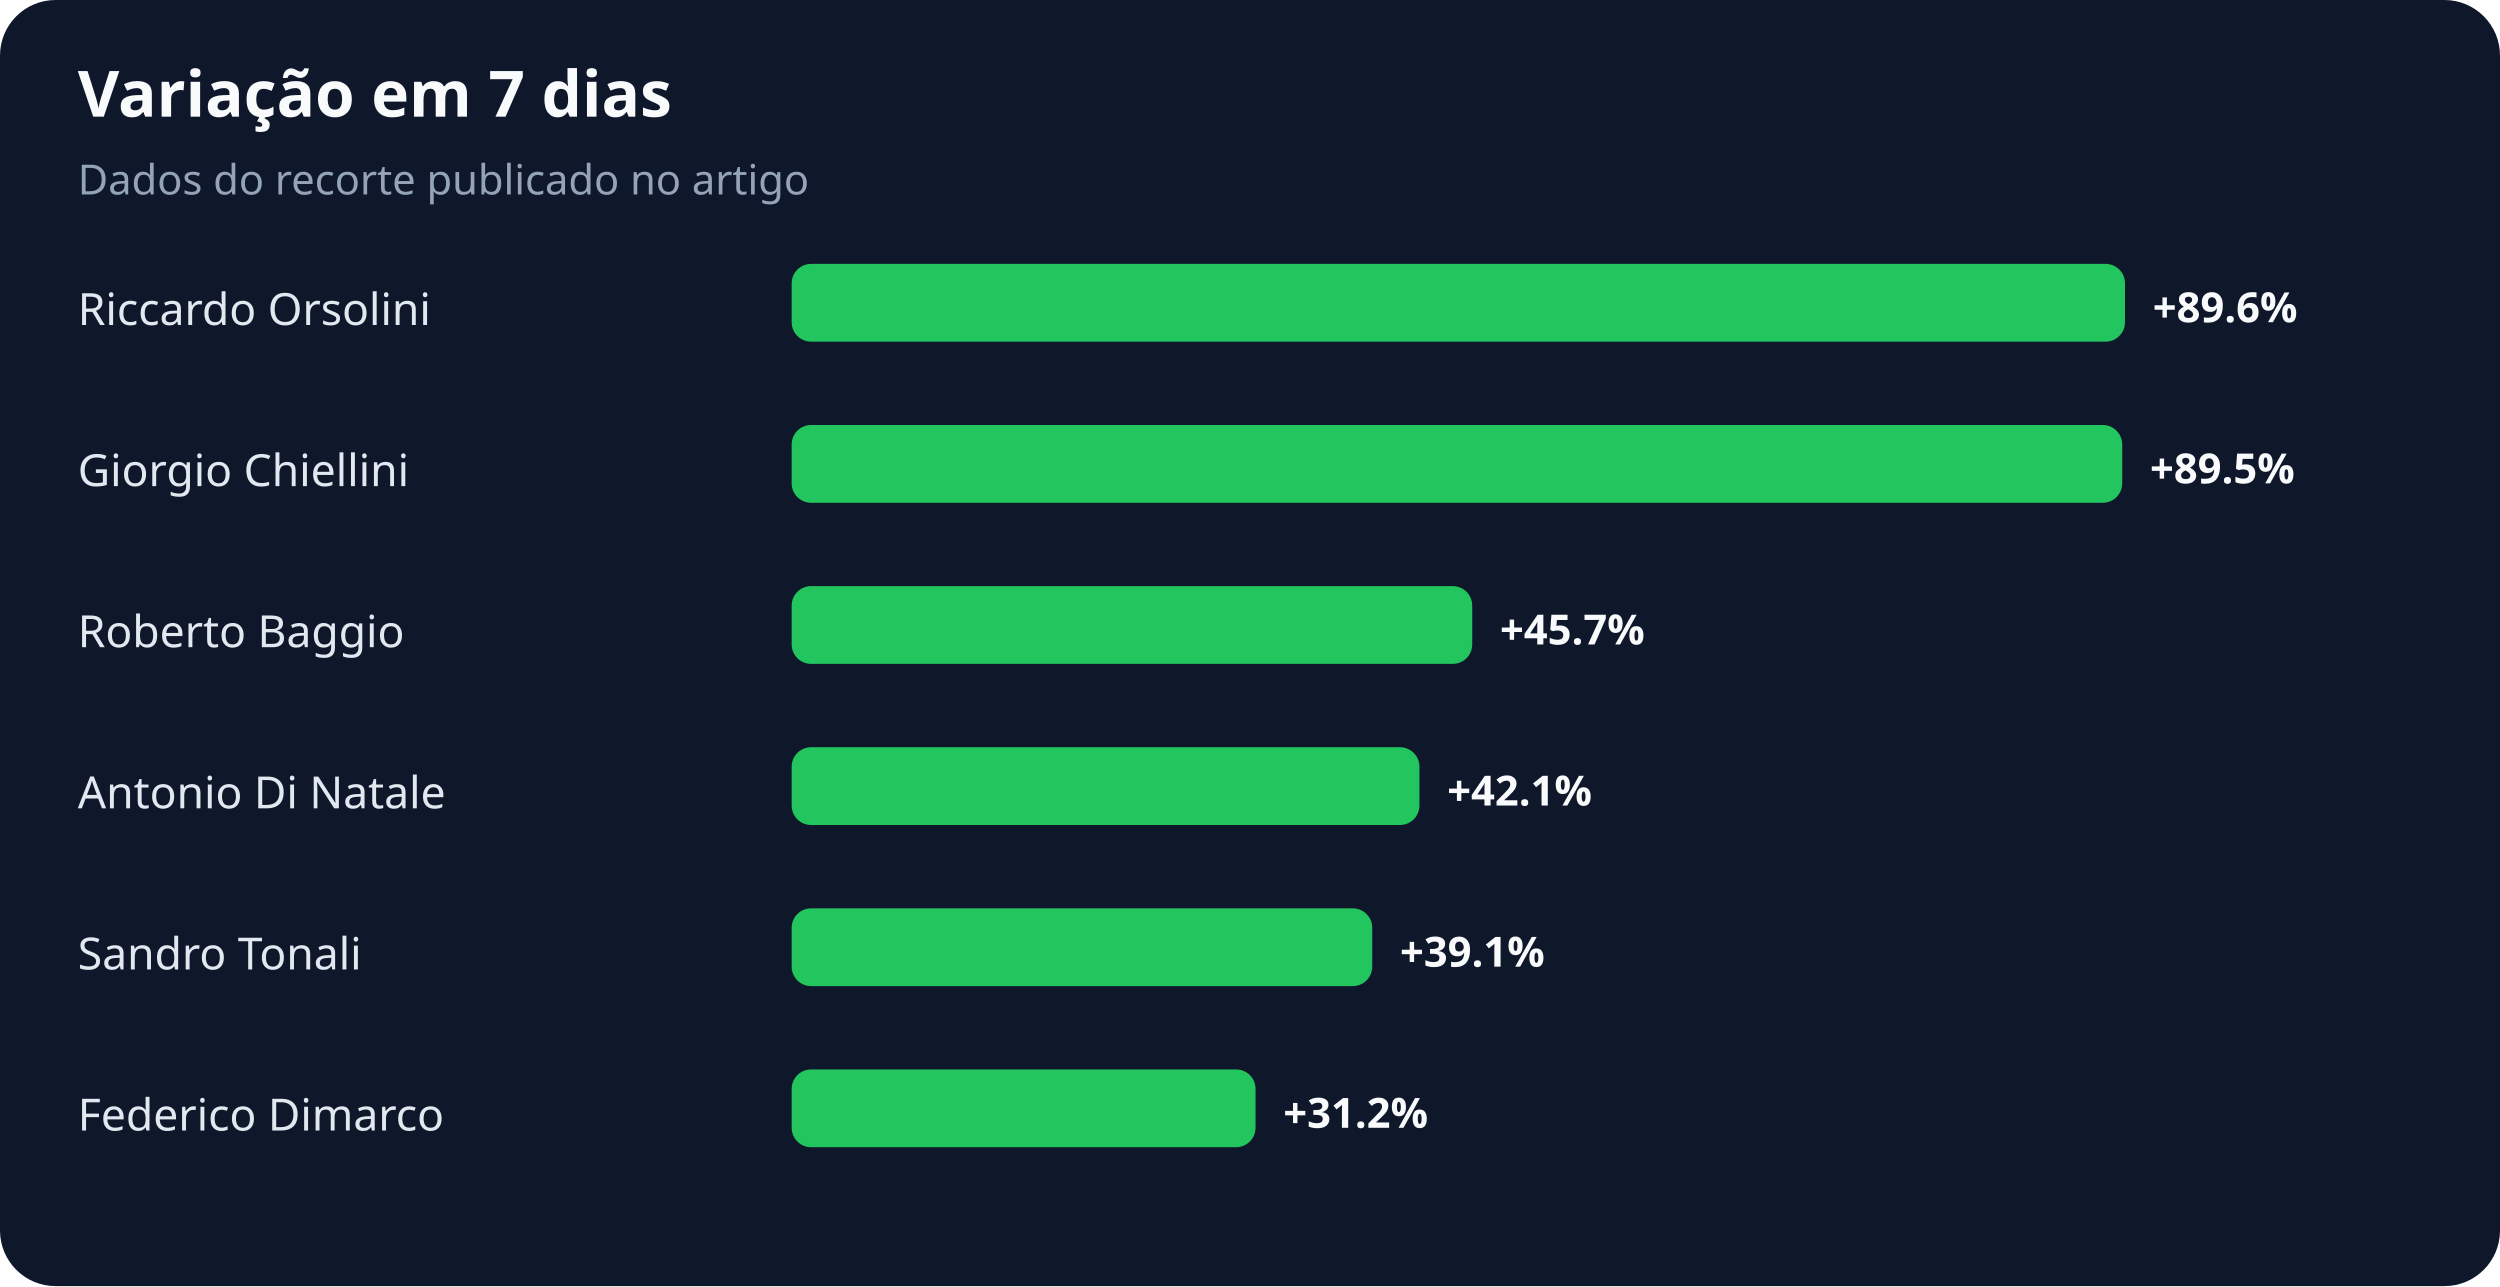
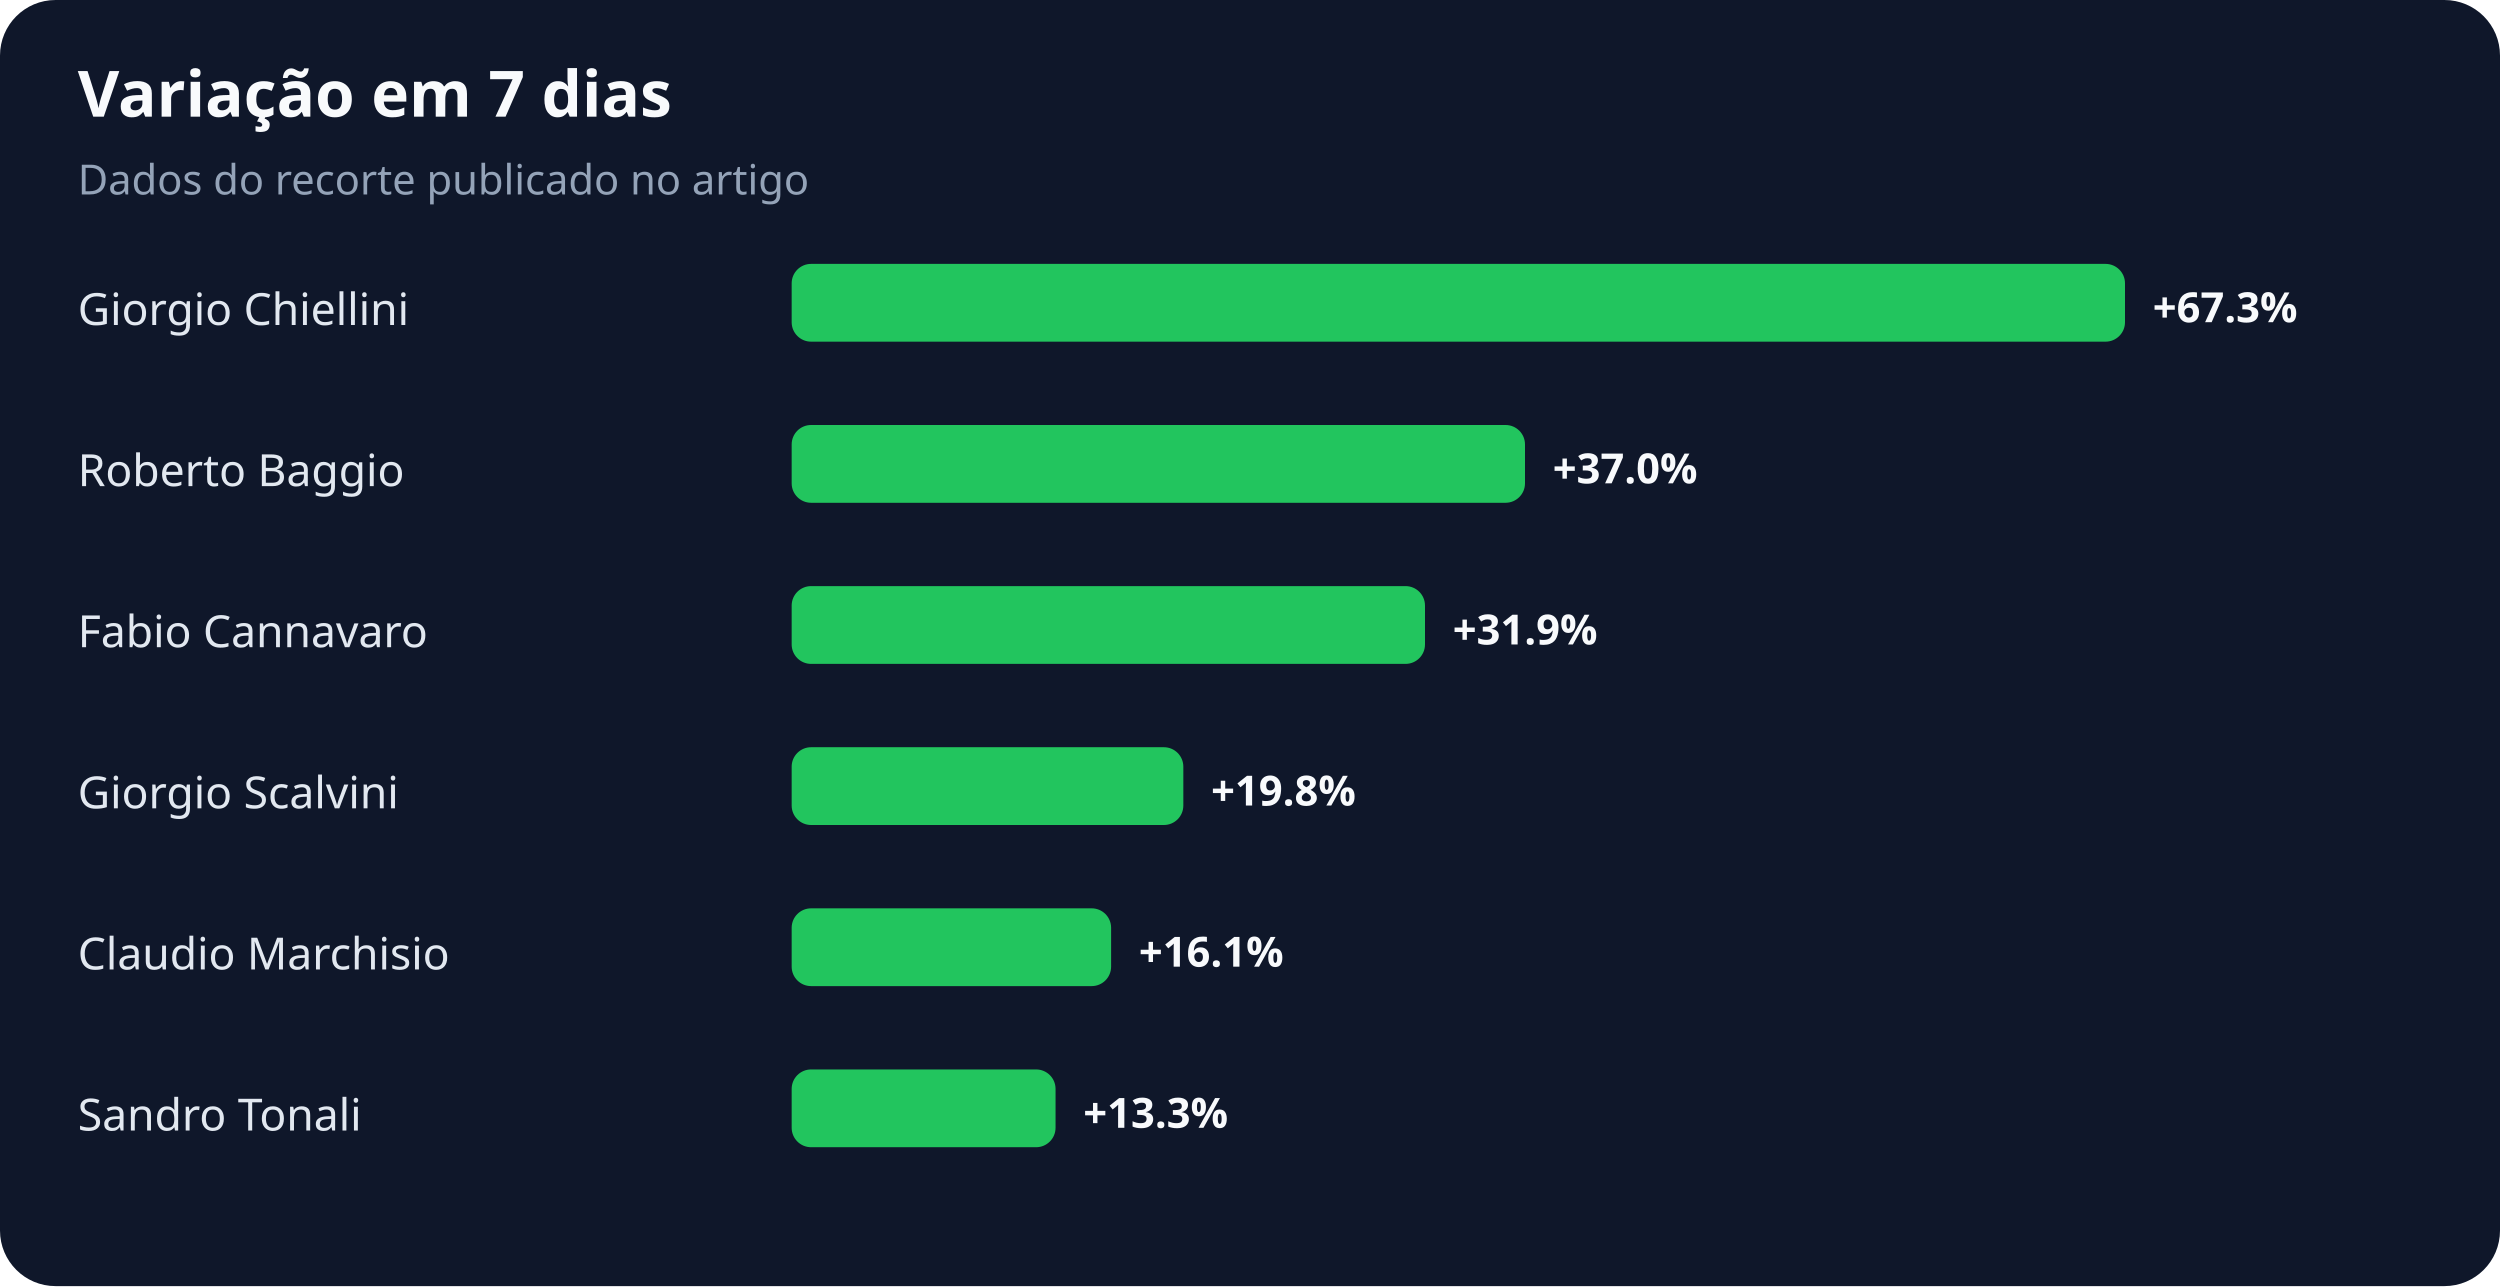
<svg xmlns="http://www.w3.org/2000/svg" width="900" height="463" viewBox="0 0 900 463" role="img" aria-labelledby="title desc">
  <rect width="100%" height="100%" rx="20" fill="#0f172a" />
  <text x="28" y="42" fill="#f8fafc" font-family="system-ui,sans-serif" font-size="23" font-weight="700">Variação em 7 dias</text>
  <text x="28" y="70" fill="#94a3b8" font-family="system-ui,sans-serif" font-size="15">Dados do recorte publicado no artigo</text>
-   <text x="28" y="117" fill="#e2e8f0" font-family="system-ui,sans-serif" font-size="16">Riccardo Orsolini</text>
+   <text x="28" y="117" fill="#e2e8f0" font-family="system-ui,sans-serif" font-size="16">Giorgio Chiellini</text>
  <rect x="285" y="95" width="480" height="28" rx="7" fill="#22c55e" />
-   <text x="775" y="116" fill="#f8fafc" font-family="system-ui,sans-serif" font-size="15" font-weight="700">+89.6%</text>
-   <text x="28" y="175" fill="#e2e8f0" font-family="system-ui,sans-serif" font-size="16">Giorgio Chiellini</text>
-   <rect x="285" y="153" width="479" height="28" rx="7" fill="#22c55e" />
-   <text x="774" y="174" fill="#f8fafc" font-family="system-ui,sans-serif" font-size="15" font-weight="700">+89.5%</text>
-   <text x="28" y="233" fill="#e2e8f0" font-family="system-ui,sans-serif" font-size="16">Roberto Baggio</text>
-   <rect x="285" y="211" width="245" height="28" rx="7" fill="#22c55e" />
-   <text x="540" y="232" fill="#f8fafc" font-family="system-ui,sans-serif" font-size="15" font-weight="700">+45.7%</text>
-   <text x="28" y="291" fill="#e2e8f0" font-family="system-ui,sans-serif" font-size="16">Antonio Di Natale</text>
-   <rect x="285" y="269" width="226" height="28" rx="7" fill="#22c55e" />
-   <text x="521" y="290" fill="#f8fafc" font-family="system-ui,sans-serif" font-size="15" font-weight="700">+42.1%</text>
-   <text x="28" y="349" fill="#e2e8f0" font-family="system-ui,sans-serif" font-size="16">Sandro Tonali</text>
-   <rect x="285" y="327" width="209" height="28" rx="7" fill="#22c55e" />
-   <text x="504" y="348" fill="#f8fafc" font-family="system-ui,sans-serif" font-size="15" font-weight="700">+39.1%</text>
-   <text x="28" y="407" fill="#e2e8f0" font-family="system-ui,sans-serif" font-size="16">Federico Dimarco</text>
-   <rect x="285" y="385" width="167" height="28" rx="7" fill="#22c55e" />
-   <text x="462" y="406" fill="#f8fafc" font-family="system-ui,sans-serif" font-size="15" font-weight="700">+31.2%</text>
+   <text x="775" y="116" fill="#f8fafc" font-family="system-ui,sans-serif" font-size="15" font-weight="700">+67.3%</text>
+   <text x="28" y="175" fill="#e2e8f0" font-family="system-ui,sans-serif" font-size="16">Roberto Baggio</text>
+   <rect x="285" y="153" width="264" height="28" rx="7" fill="#22c55e" />
+   <text x="559" y="174" fill="#f8fafc" font-family="system-ui,sans-serif" font-size="15" font-weight="700">+37.0%</text>
+   <text x="28" y="233" fill="#e2e8f0" font-family="system-ui,sans-serif" font-size="16">Fabio Cannavaro</text>
+   <rect x="285" y="211" width="228" height="28" rx="7" fill="#22c55e" />
+   <text x="523" y="232" fill="#f8fafc" font-family="system-ui,sans-serif" font-size="15" font-weight="700">+31.9%</text>
+   <text x="28" y="291" fill="#e2e8f0" font-family="system-ui,sans-serif" font-size="16">Giorgio Scalvini</text>
+   <rect x="285" y="269" width="141" height="28" rx="7" fill="#22c55e" />
+   <text x="436" y="290" fill="#f8fafc" font-family="system-ui,sans-serif" font-size="15" font-weight="700">+19.8%</text>
+   <text x="28" y="349" fill="#e2e8f0" font-family="system-ui,sans-serif" font-size="16">Claudio Marchisio</text>
+   <rect x="285" y="327" width="115" height="28" rx="7" fill="#22c55e" />
+   <text x="410" y="348" fill="#f8fafc" font-family="system-ui,sans-serif" font-size="15" font-weight="700">+16.1%</text>
+   <text x="28" y="407" fill="#e2e8f0" font-family="system-ui,sans-serif" font-size="16">Sandro Tonali</text>
+   <rect x="285" y="385" width="95" height="28" rx="7" fill="#22c55e" />
+   <text x="390" y="406" fill="#f8fafc" font-family="system-ui,sans-serif" font-size="15" font-weight="700">+13.3%</text>
</svg>
